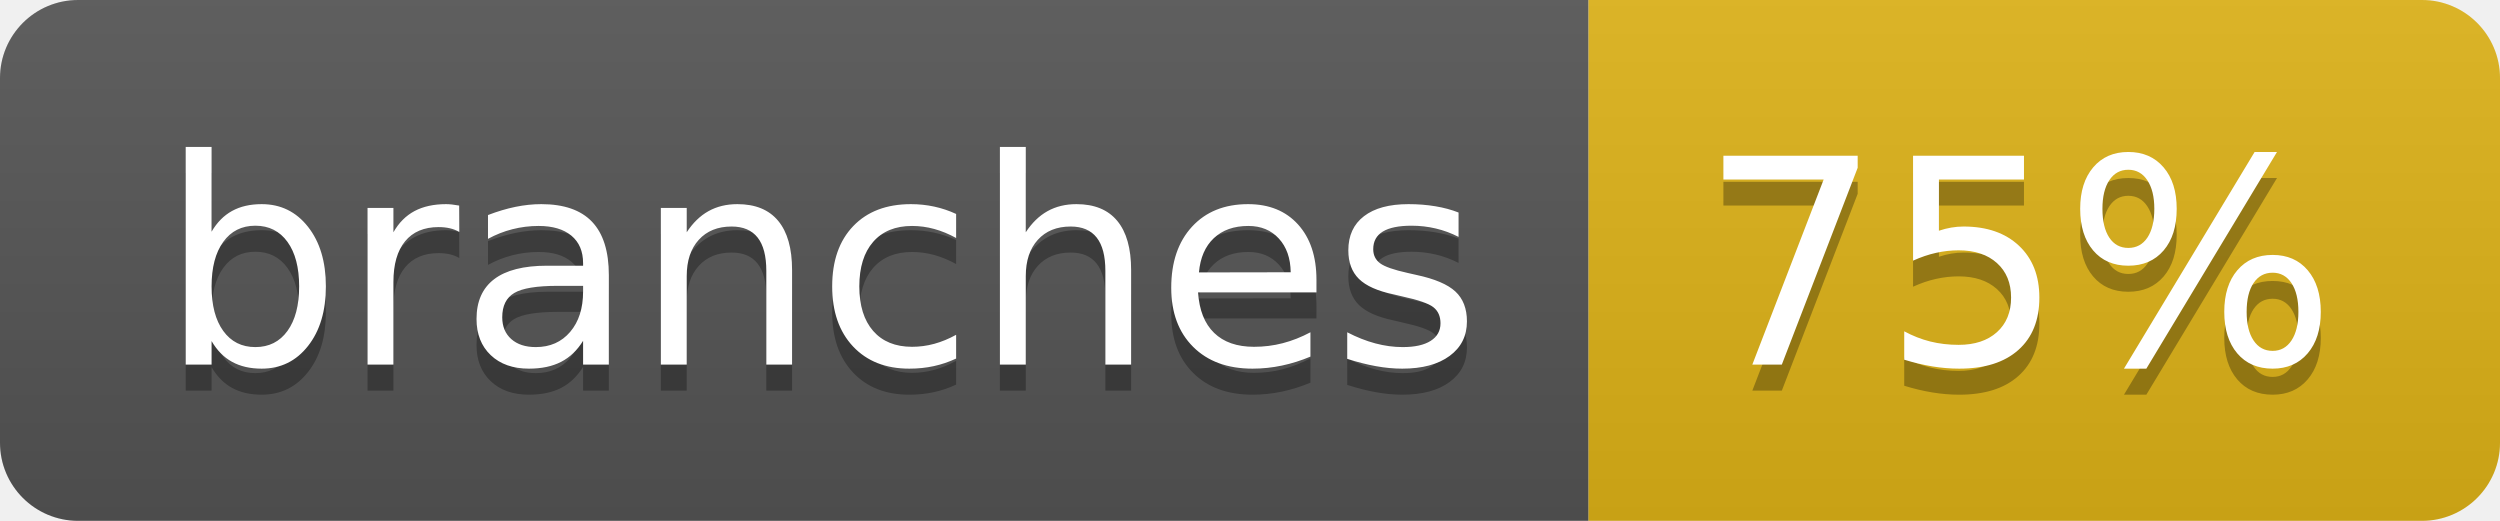
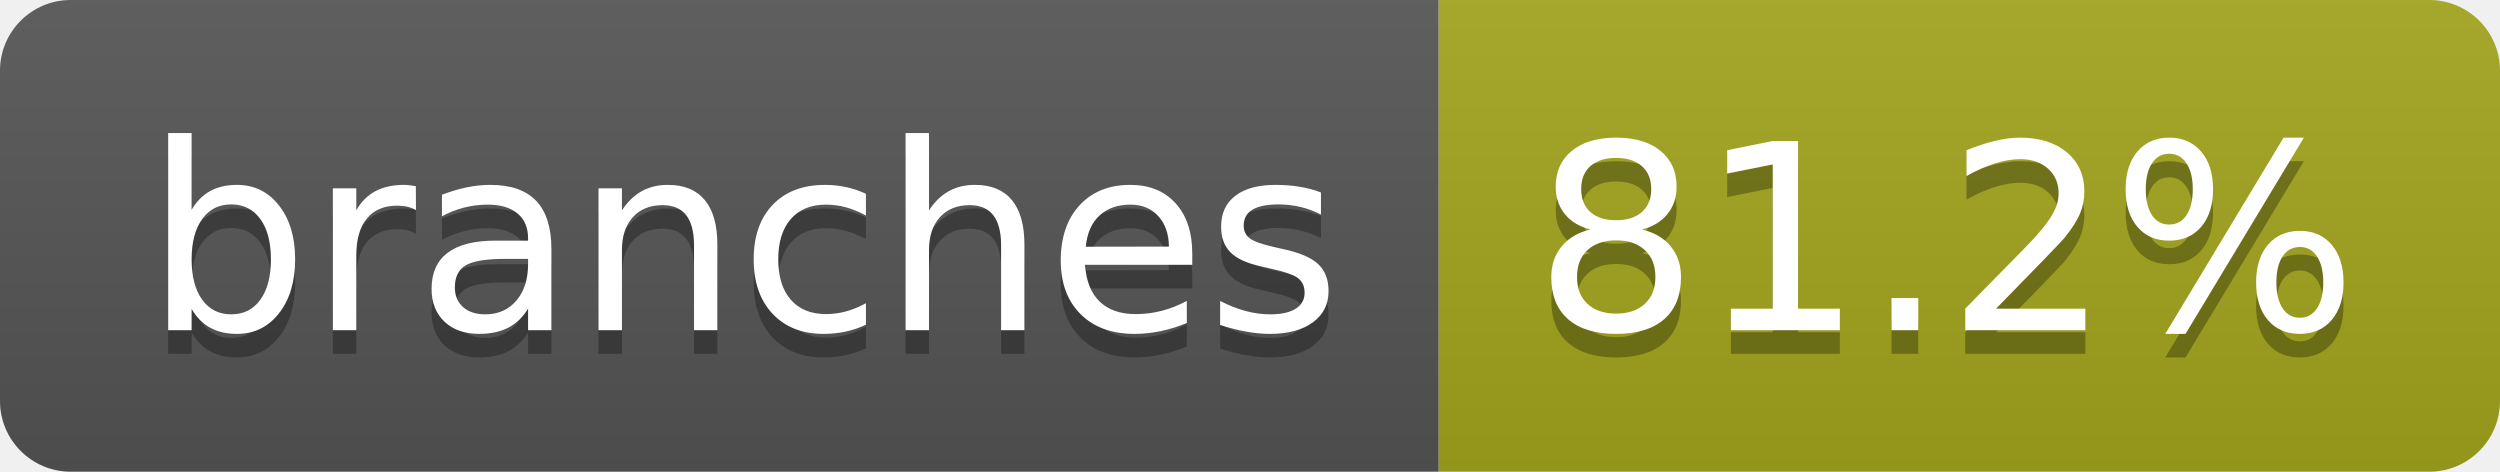
- <svg xmlns="http://www.w3.org/2000/svg" width="96" height="20" role="img" aria-label="branches: 75%">
+ <svg xmlns="http://www.w3.org/2000/svg" width="106" height="20" role="img" aria-label="branches: 81.2%">
  <linearGradient id="s" x2="0" y2="100%">
    <stop offset="0" stop-color="#bbb" stop-opacity=".1" />
    <stop offset="1" stop-opacity=".1" />
  </linearGradient>
  <clipPath id="r">
-     <rect width="96" height="20" rx="3" fill="#fff" />
+     <rect width="106" height="20" rx="3" fill="#fff" />
  </clipPath>
  <g clip-path="url(#r)">
    <rect width="61" height="20" fill="#555" />
-     <rect x="61" width="35" height="20" fill="#dfb317" />
-     <rect width="96" height="20" fill="url(#s)" />
+     <rect x="61" width="45" height="20" fill="#a4a61d" />
+     <rect width="106" height="20" fill="url(#s)" />
  </g>
  <g fill="#fff" text-anchor="middle" font-family="Verdana,Geneva,DejaVu Sans,sans-serif" text-rendering="geometricPrecision" font-size="110">
    <text aria-hidden="true" x="315" y="150" fill="#010101" fill-opacity=".3" transform="scale(.1)" textLength="507">branches</text>
    <text x="315" y="140" transform="scale(.1)" fill="#fff" textLength="507">branches</text>
-     <text aria-hidden="true" x="775" y="150" fill="#010101" fill-opacity=".3" transform="scale(.1)" textLength="245">75%</text>
-     <text x="775" y="140" transform="scale(.1)" fill="#fff" textLength="245">75%</text>
+     <text aria-hidden="true" x="825" y="150" fill="#010101" fill-opacity=".3" transform="scale(.1)" textLength="350">81.2%</text>
+     <text x="825" y="140" transform="scale(.1)" fill="#fff" textLength="350">81.2%</text>
  </g>
</svg>
